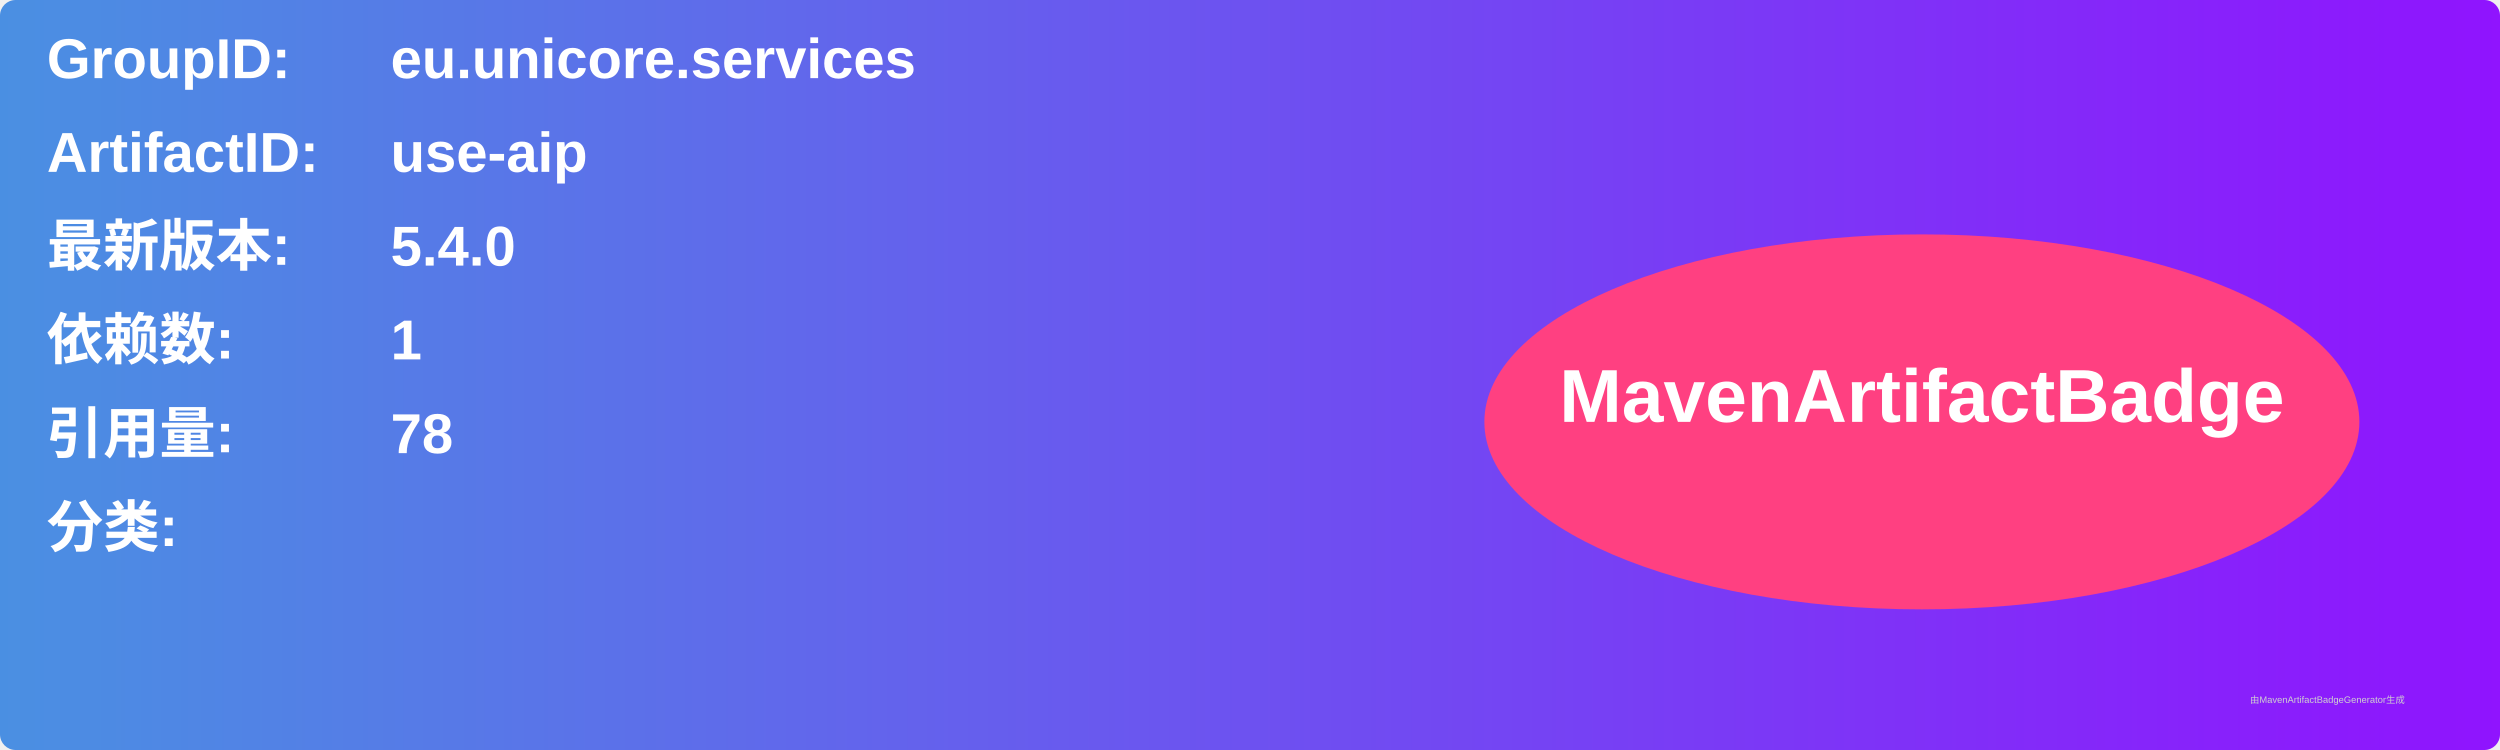
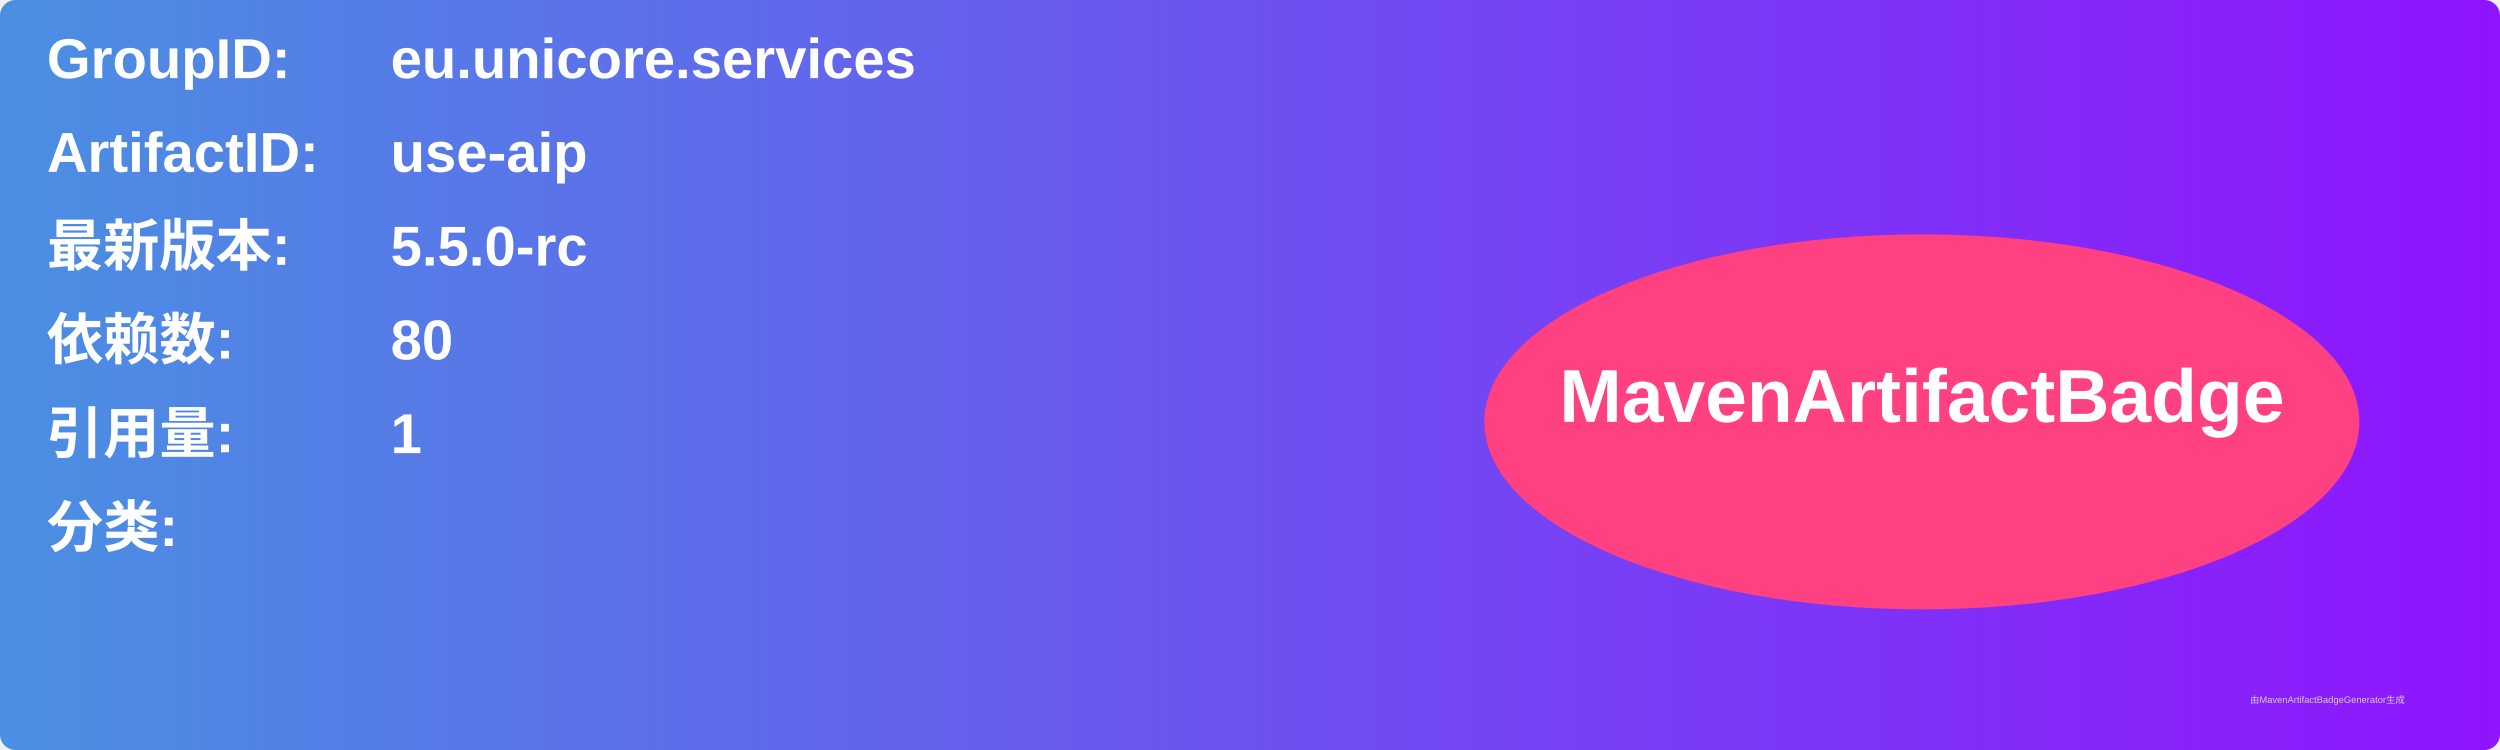
<svg xmlns="http://www.w3.org/2000/svg" width="800" height="240" viewBox="0 0 800 240">
  <linearGradient id="grad" x1="0%" y1="0%" x2="100%" y2="0%">
    <stop offset="0%" stop-color="#4a90e2" />
    <stop offset="100%" stop-color="#9013fe" />
  </linearGradient>
  <rect width="100%" height="100%" rx="5" ry="5" fill="url(#grad)" />
  <g transform="translate(15, 15)">
    <text x="0" y="10" font-family="Arial" font-size="18" fill="white" font-weight="bold" width="260">GroupID:</text>
    <text x="110" y="10" font-family="Arial" font-size="18" fill="white" font-weight="bold" width="460">eu.unicore.services</text>
    <text x="0" y="40" font-family="Arial" font-size="18" fill="white" font-weight="bold" width="260">ArtifactID:</text>
    <text x="110" y="40" font-family="Arial" font-size="18" fill="white" font-weight="bold" width="460">use-aip</text>
    <text x="0" y="70" font-family="Arial" font-size="18" fill="white" font-weight="bold">最新版本:</text>
    <text x="110" y="70" font-family="Arial" font-size="18" fill="white" font-weight="bold">
-       <tspan font-weight="bold">5.4.0</tspan>
+       <tspan font-weight="bold">5.5.0-rc</tspan>
    </text>
    <text x="0" y="100" font-family="Arial" font-size="18" fill="white" font-weight="bold">依赖数: </text>
    <text x="110" y="100" font-family="Arial" font-size="18" fill="white">
-       <tspan font-weight="bold">1</tspan>
+       <tspan font-weight="bold">80</tspan>
    </text>
    <text x="0" y="130" font-family="Arial" font-size="18" fill="white" font-weight="bold">引用量: </text>
    <text x="110" y="130" font-family="Arial" font-size="18" fill="white">
-       <tspan font-weight="bold">78</tspan>
+       <tspan font-weight="bold">1</tspan>
    </text>
    <text x="0" y="160" font-family="Arial" font-size="18" fill="white" font-weight="bold">分类:</text>
    <text x="10" y="190" font-family="Arial" font-size="10" fill="white">
      <tspan font-weight="bold" />
    </text>
    <ellipse cx="600" cy="120" rx="140" ry="60" fill="#ff4081" />
    <text x="600" y="120" text-anchor="middle" font-family="Arial" font-size="24" fill="white" font-weight="bold">MavenArtifactBadge</text>
  </g>
  <text x="720" y="225" font-family="Arial" font-size="3" fill="#d0d0d0">由MavenArtifactBadgeGenerator生成</text>
</svg>
